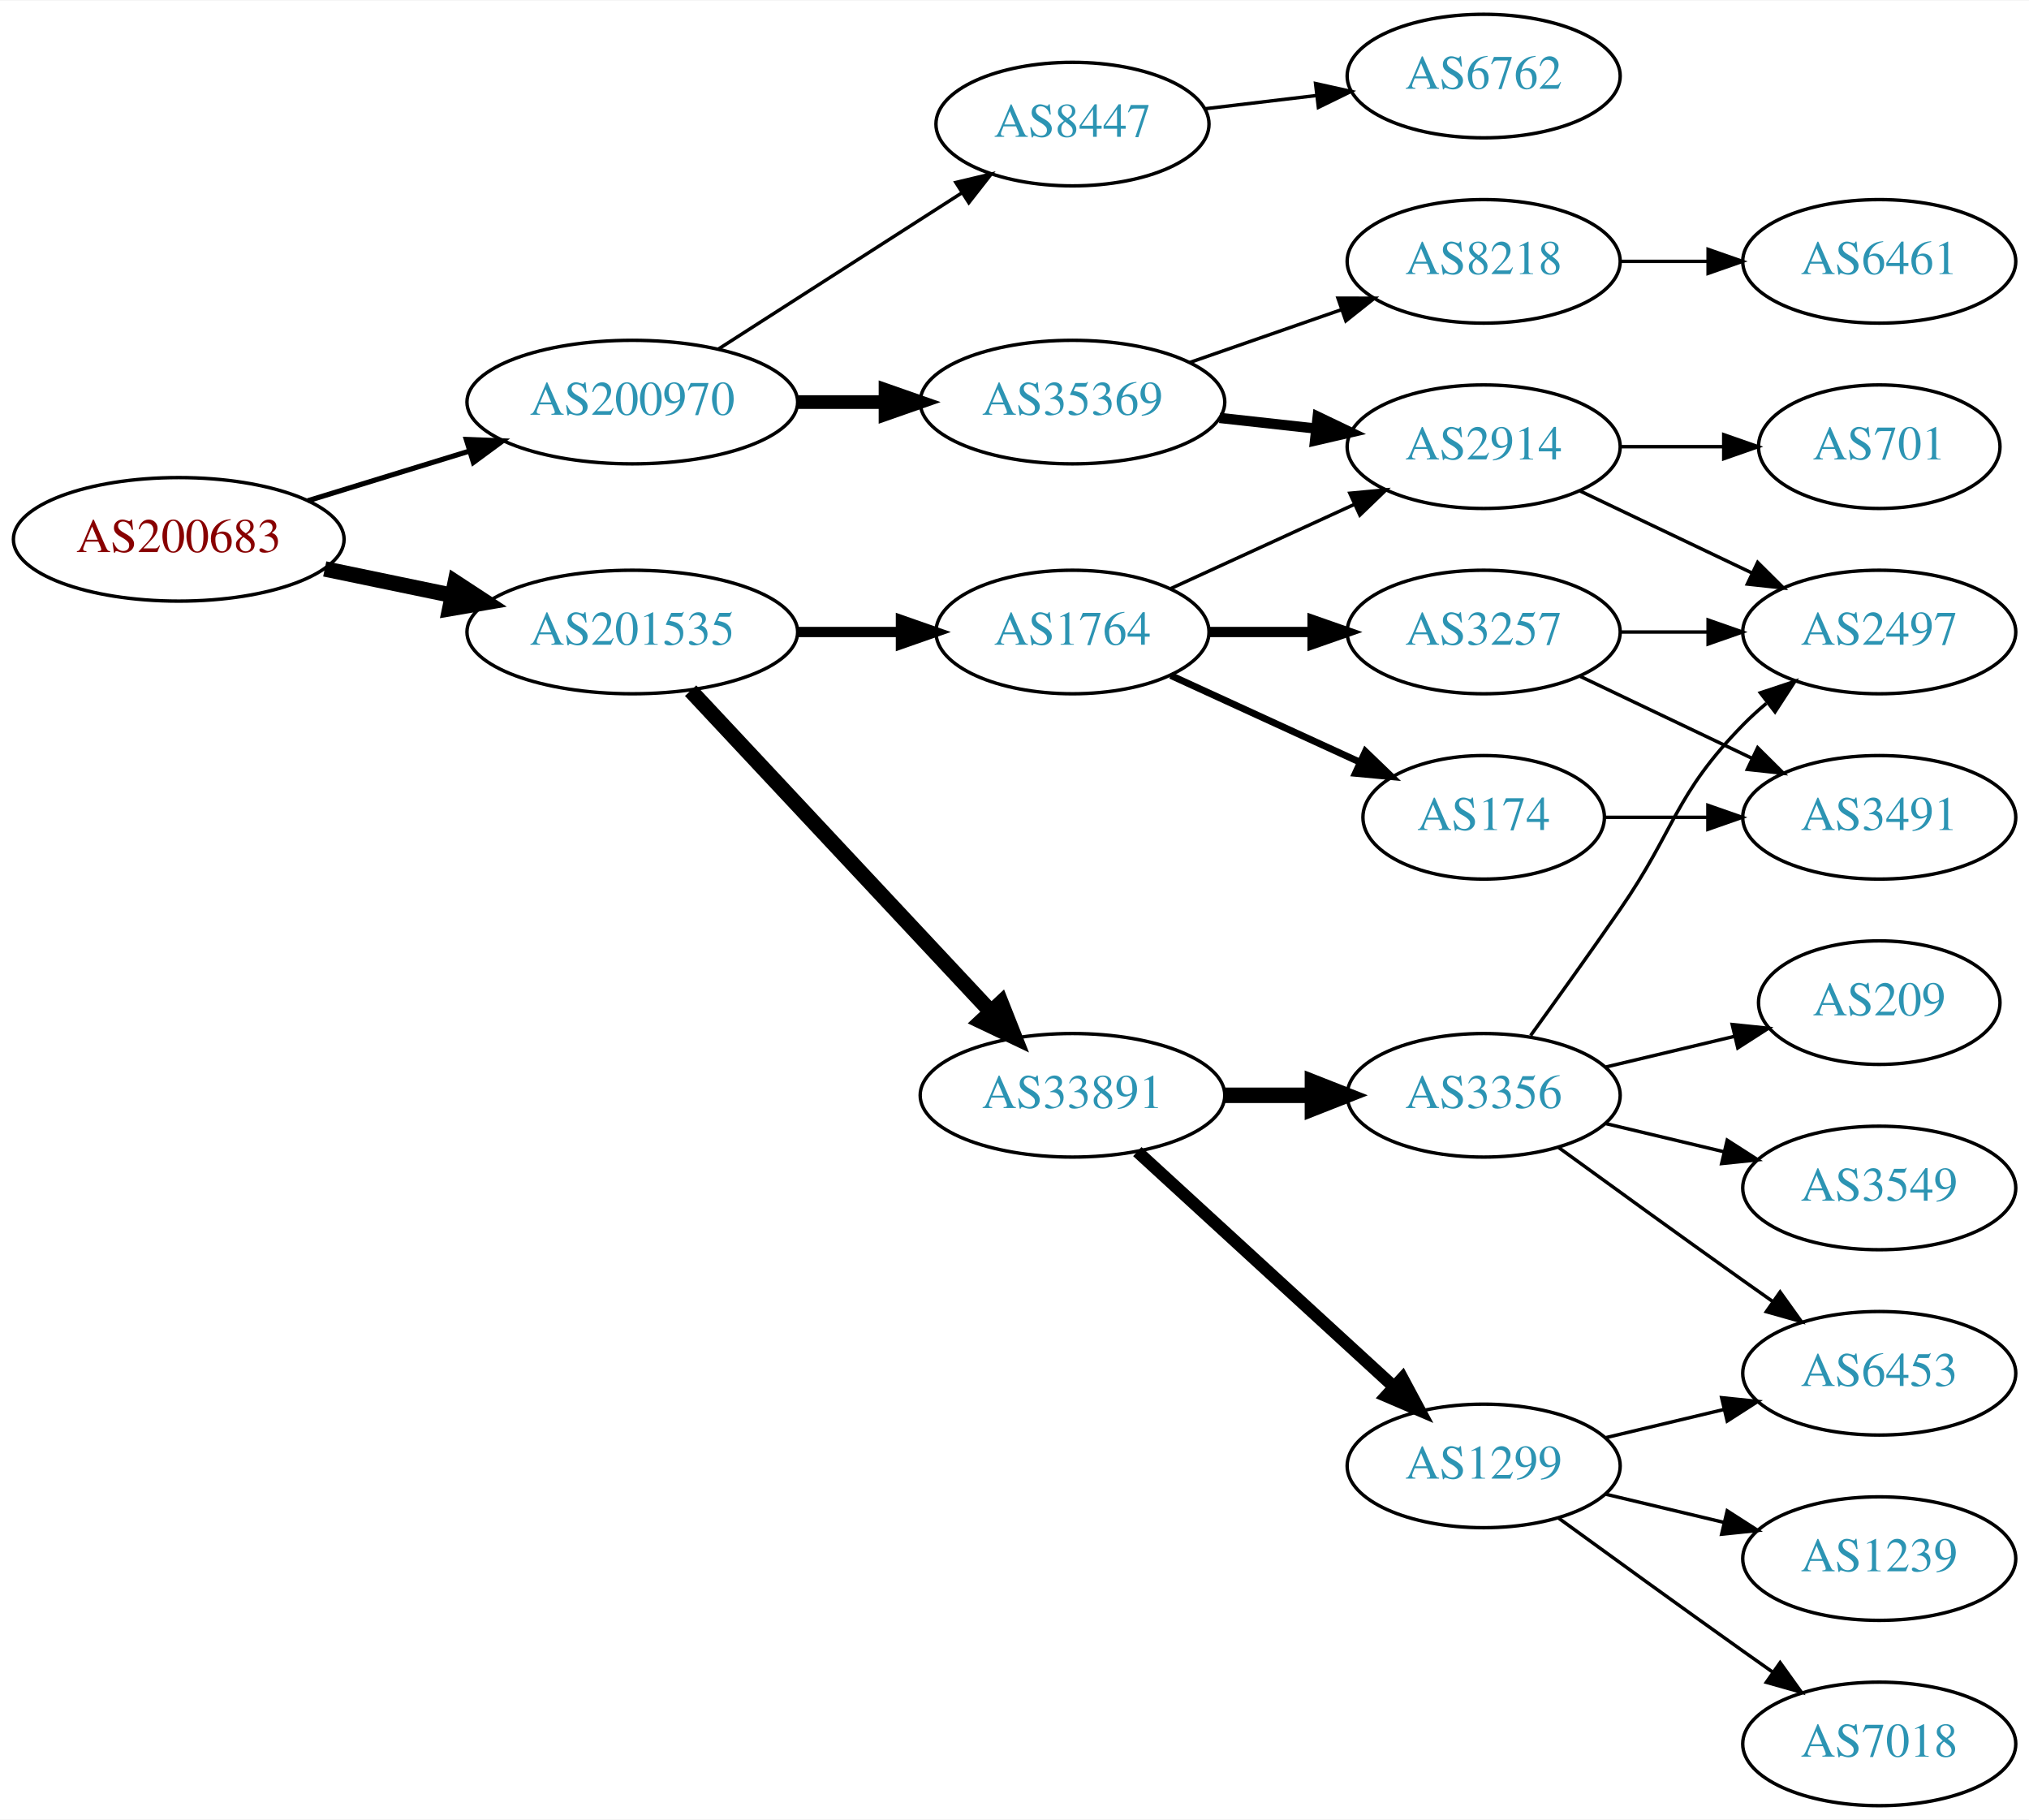
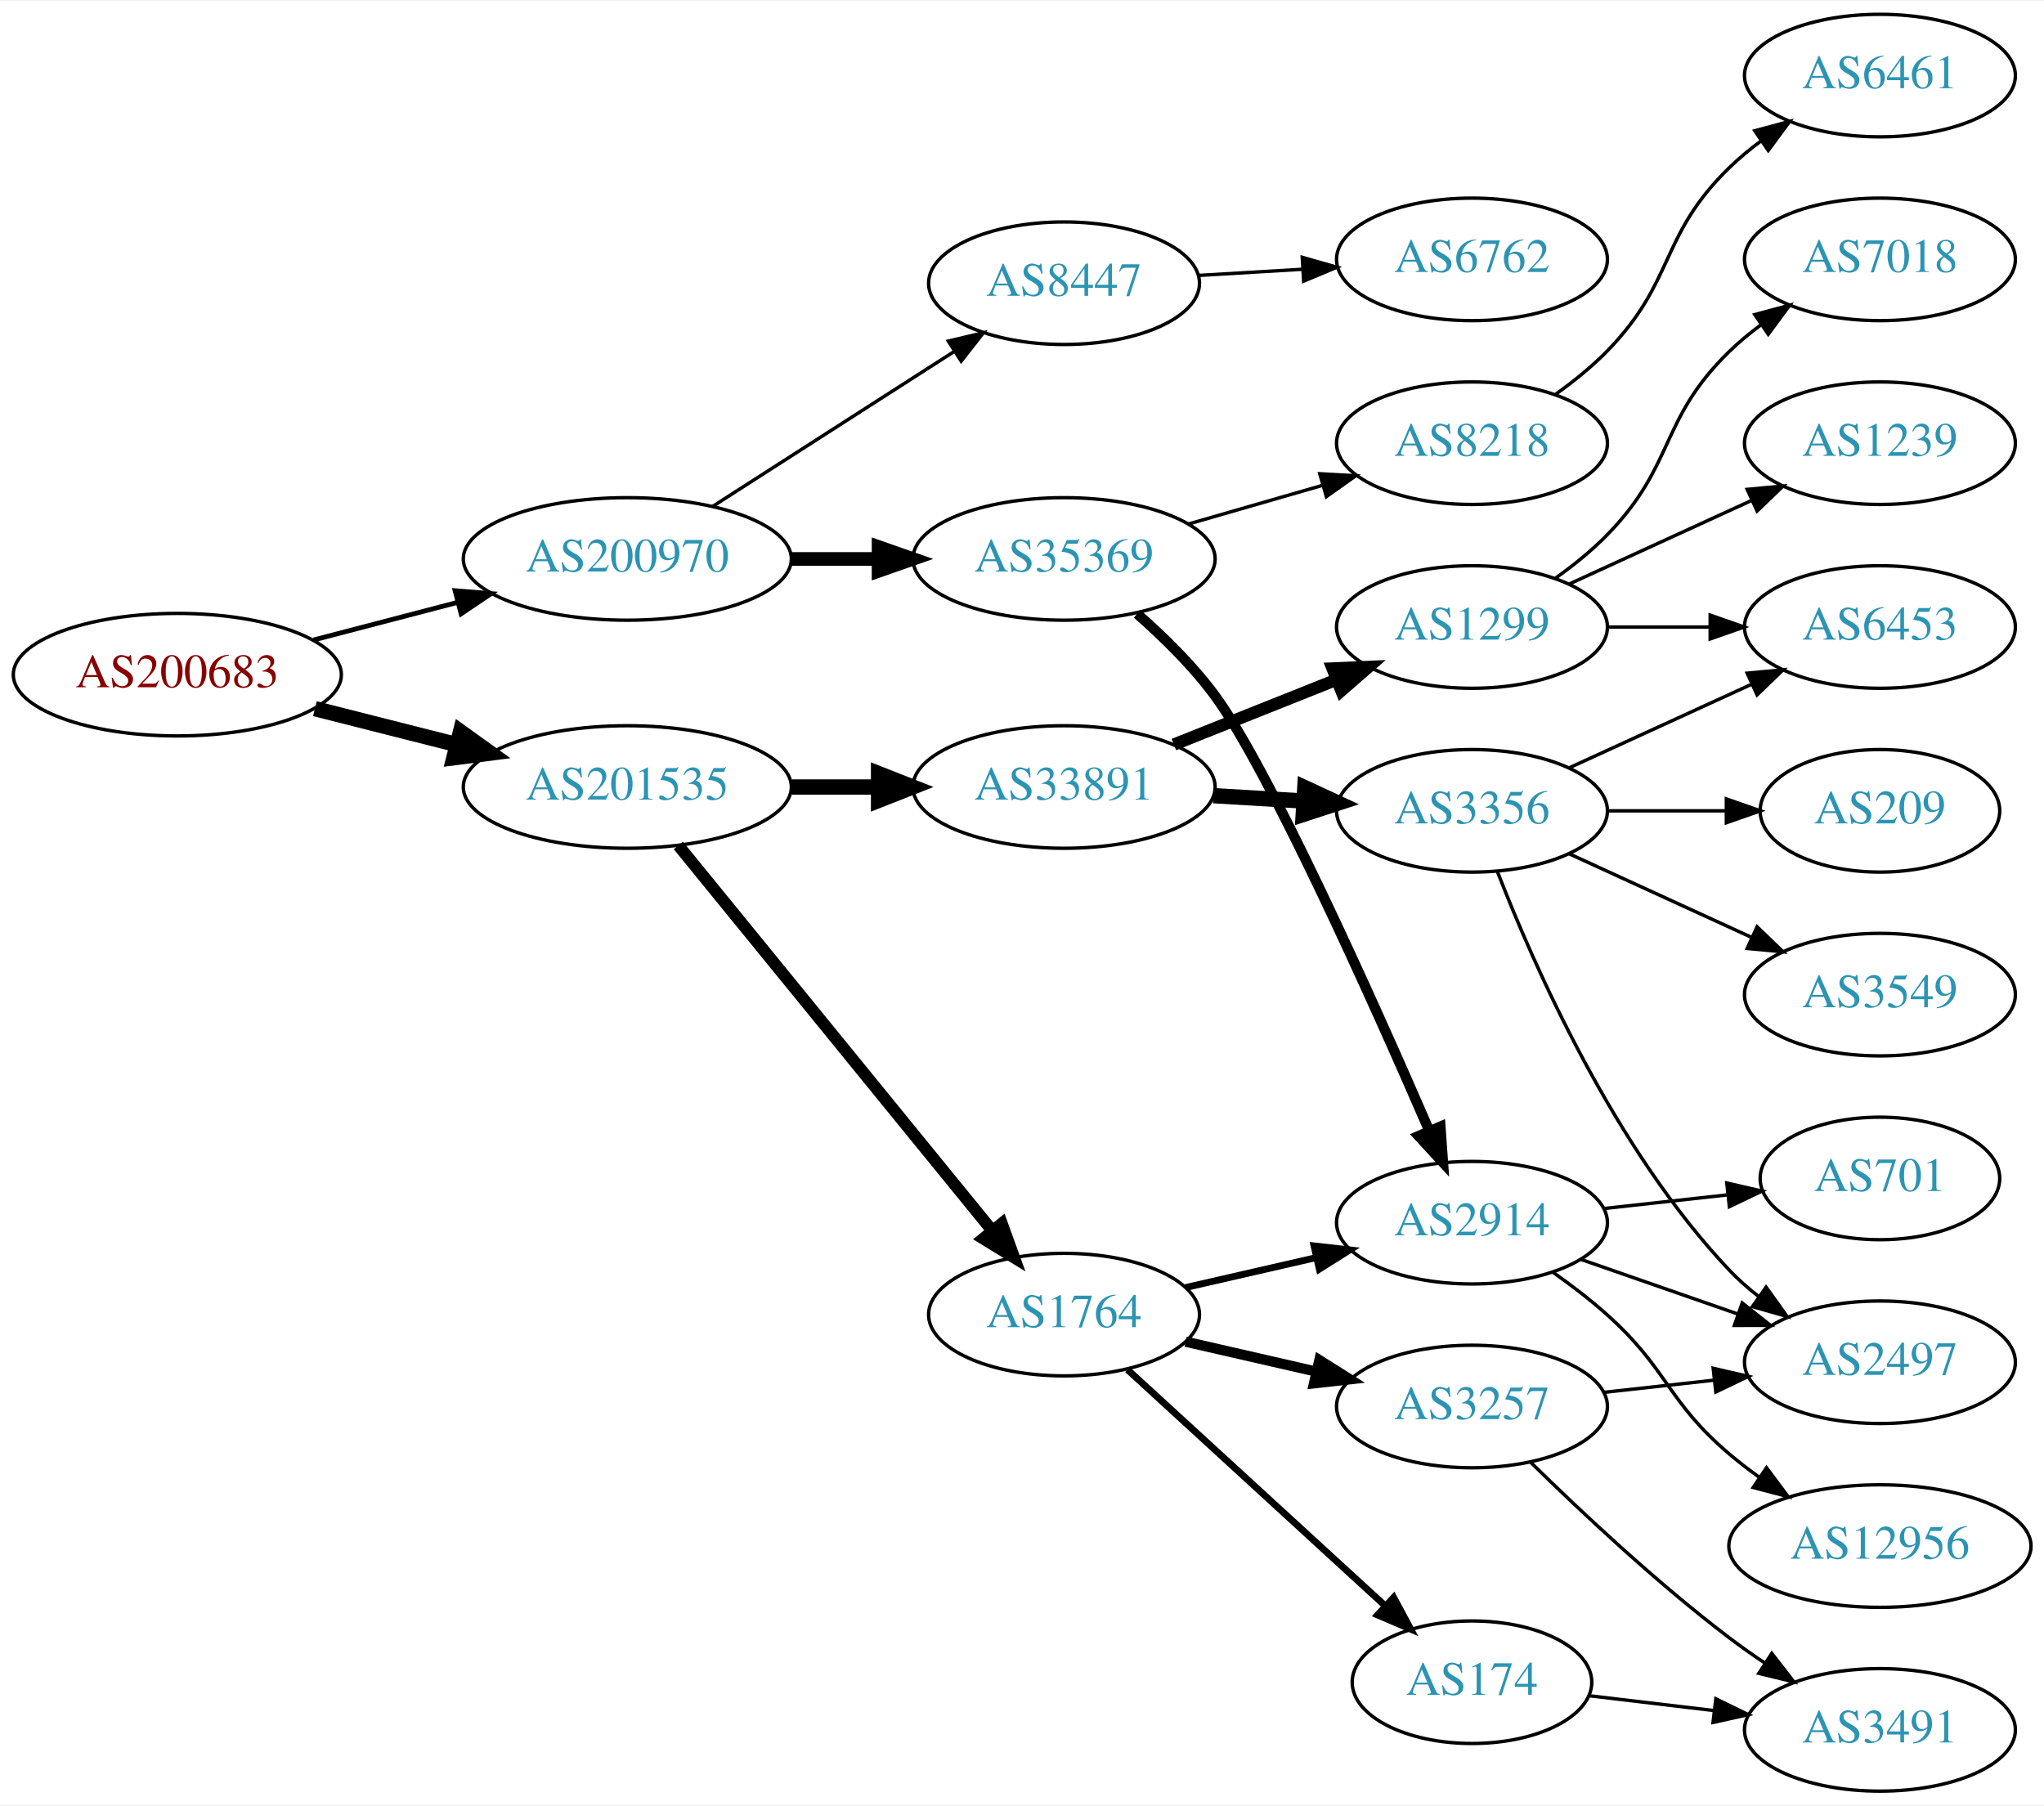
- <svg xmlns="http://www.w3.org/2000/svg" xmlns:xlink="http://www.w3.org/1999/xlink" width="591pt" height="530pt" viewBox="0.00 0.00 591.36 530.00">
+ <svg xmlns="http://www.w3.org/2000/svg" xmlns:xlink="http://www.w3.org/1999/xlink" width="600pt" height="530pt" viewBox="0.00 0.00 600.46 530.00">
  <g id="graph0" class="graph" transform="scale(1 1) rotate(0) translate(4 526)">
-     <polygon fill="white" stroke="none" points="-4,4 -4,-526 587.361,-526 587.361,4 -4,4" />
+     <polygon fill="white" stroke="none" points="-4,4 -4,-526 596.46,-526 596.46,4 -4,4" />
    <g id="node1" class="node">
      <g id="a_node1">
        <a xlink:href="/asn/200683" xlink:title="AS200683 ~ Elektro Puehringer GmbH [AT]">
-           <ellipse fill="#ffffff" stroke="black" cx="48.096" cy="-369" rx="48.192" ry="18" />
-           <text text-anchor="middle" x="48.096" y="-365.3" font-family="Times,serif" font-size="14.00" fill="#880000">AS200683</text>
+           <ellipse fill="#ffffff" stroke="black" cx="48.096" cy="-328" rx="48.192" ry="18" />
+           <text text-anchor="middle" x="48.096" y="-324.3" font-family="Times,serif" font-size="14.00" fill="#880000">AS200683</text>
        </a>
      </g>
    </g>
    <g id="node2" class="node">
      <g id="a_node2">
        <a xlink:href="/asn/200970" xlink:title="AS200970 ~ Riepert Informationstechnologie OG [AT]">
-           <ellipse fill="#ffffff" stroke="black" cx="180.287" cy="-409" rx="48.192" ry="18" />
-           <text text-anchor="middle" x="180.287" y="-405.3" font-family="Times,serif" font-size="14.00" fill="#2c94b3">AS200970</text>
+           <ellipse fill="#ffffff" stroke="black" cx="180.287" cy="-362" rx="48.192" ry="18" />
+           <text text-anchor="middle" x="180.287" y="-358.3" font-family="Times,serif" font-size="14.00" fill="#2c94b3">AS200970</text>
        </a>
      </g>
    </g>
    <g id="edge1" class="edge">
-       <path fill="none" stroke="black" stroke-width="1.5" d="M85.708,-380.249C100.268,-384.722 117.196,-389.923 132.62,-394.662" />
-       <polygon fill="black" stroke="black" stroke-width="1.5" points="131.912,-398.106 142.499,-397.697 133.968,-391.415 131.912,-398.106" />
+       <path fill="none" stroke="black" stroke-width="1.406" d="M88.157,-338.201C101.417,-341.664 116.402,-345.577 130.334,-349.216" />
+       <polygon fill="black" stroke="black" stroke-width="1.406" points="129.693,-352.666 140.253,-351.806 131.462,-345.893 129.693,-352.666" />
    </g>
    <g id="node3" class="node">
      <g id="a_node3">
        <a xlink:href="/asn/201535" xlink:title="AS201535 ~ andom-tec [AT]">
-           <ellipse fill="#ffffff" stroke="black" cx="180.287" cy="-342" rx="48.192" ry="18" />
-           <text text-anchor="middle" x="180.287" y="-338.3" font-family="Times,serif" font-size="14.00" fill="#2c94b3">AS201535</text>
+           <ellipse fill="#ffffff" stroke="black" cx="180.287" cy="-295" rx="48.192" ry="18" />
+           <text text-anchor="middle" x="180.287" y="-291.3" font-family="Times,serif" font-size="14.00" fill="#2c94b3">AS201535</text>
        </a>
      </g>
    </g>
    <g id="edge2" class="edge">
-       <path fill="none" stroke="black" stroke-width="4.5" d="M90.647,-360.383C102.391,-357.947 115.316,-355.267 127.579,-352.724" />
-       <polygon fill="black" stroke="black" stroke-width="4.5" points="128.692,-356.514 137.684,-350.628 127.093,-348.803 128.692,-356.514" />
+       <path fill="none" stroke="black" stroke-width="4.5" d="M88.511,-318.009C101.64,-314.682 116.428,-310.933 130.198,-307.443" />
+       <polygon fill="black" stroke="black" stroke-width="4.5" points="131.28,-311.231 140.006,-304.957 129.345,-303.597 131.28,-311.231" />
    </g>
    <g id="node4" class="node">
      <g id="a_node4">
-         <a xlink:href="/asn/35369" xlink:title="AS35369 ~ LAGIS-AS [AT]">
-           <ellipse fill="#ffffff" stroke="black" cx="308.579" cy="-409" rx="44.393" ry="18" />
-           <text text-anchor="middle" x="308.579" y="-405.3" font-family="Times,serif" font-size="14.00" fill="#2c94b3">AS35369</text>
+         <a xlink:href="/asn/8447" xlink:title="AS8447 ~ A1 Telekom Austria AG [AT]">
+           <ellipse fill="#ffffff" stroke="black" cx="308.579" cy="-443" rx="39.794" ry="18" />
+           <text text-anchor="middle" x="308.579" y="-439.3" font-family="Times,serif" font-size="14.00" fill="#2c94b3">AS8447</text>
        </a>
      </g>
    </g>
    <g id="edge3" class="edge">
-       <path fill="none" stroke="black" stroke-width="4" d="M228.673,-409C236.933,-409 245.578,-409 253.99,-409" />
-       <polygon fill="black" stroke="black" stroke-width="4" points="254.096,-412.5 264.096,-409 254.096,-405.5 254.096,-412.5" />
+       <path fill="none" stroke="black" d="M205.339,-377.426C225.467,-390.336 254.333,-408.849 276.263,-422.915" />
+       <polygon fill="black" stroke="black" points="274.584,-425.996 284.891,-428.449 278.363,-420.104 274.584,-425.996" />
    </g>
    <g id="node5" class="node">
      <g id="a_node5">
-         <a xlink:href="/asn/8447" xlink:title="AS8447 ~ A1 Telekom Austria AG [AT]">
-           <ellipse fill="#ffffff" stroke="black" cx="308.579" cy="-490" rx="39.794" ry="18" />
-           <text text-anchor="middle" x="308.579" y="-486.3" font-family="Times,serif" font-size="14.00" fill="#2c94b3">AS8447</text>
+         <a xlink:href="/asn/35369" xlink:title="AS35369 ~ LAGIS-AS [AT]">
+           <ellipse fill="#ffffff" stroke="black" cx="308.579" cy="-362" rx="44.393" ry="18" />
+           <text text-anchor="middle" x="308.579" y="-358.3" font-family="Times,serif" font-size="14.00" fill="#2c94b3">AS35369</text>
        </a>
      </g>
    </g>
    <g id="edge4" class="edge">
-       <path fill="none" stroke="black" d="M205.339,-424.426C225.467,-437.336 254.333,-455.849 276.263,-469.915" />
-       <polygon fill="black" stroke="black" points="274.584,-472.996 284.891,-475.449 278.363,-467.104 274.584,-472.996" />
-     </g>
-     <g id="node12" class="node">
-       <g id="a_node12">
-         <a xlink:href="/asn/1764" xlink:title="AS1764 ~ NEXTLAYER-AS [AT]">
-           <ellipse fill="#ffffff" stroke="black" cx="308.579" cy="-342" rx="39.794" ry="18" />
-           <text text-anchor="middle" x="308.579" y="-338.3" font-family="Times,serif" font-size="14.00" fill="#2c94b3">AS1764</text>
-         </a>
-       </g>
-     </g>
-     <g id="edge11" class="edge">
-       <path fill="none" stroke="black" stroke-width="3" d="M228.673,-342C238.439,-342 248.742,-342 258.565,-342" />
-       <polygon fill="black" stroke="black" stroke-width="3" points="258.584,-345.5 268.584,-342 258.584,-338.5 258.584,-345.5" />
+       <path fill="none" stroke="black" stroke-width="4" d="M228.673,-362C236.933,-362 245.578,-362 253.99,-362" />
+       <polygon fill="black" stroke="black" stroke-width="4" points="254.096,-365.5 264.096,-362 254.096,-358.5 254.096,-365.5" />
    </g>
    <g id="node13" class="node">
      <g id="a_node13">
        <a xlink:href="/asn/33891" xlink:title="AS33891 ~ CORE-BACKBONE GMBH GLOBAL NETWORK [DE]">
-           <ellipse fill="#ffffff" stroke="black" cx="308.579" cy="-207" rx="44.393" ry="18" />
-           <text text-anchor="middle" x="308.579" y="-203.3" font-family="Times,serif" font-size="14.00" fill="#2c94b3">AS33891</text>
+           <ellipse fill="#ffffff" stroke="black" cx="308.579" cy="-295" rx="44.393" ry="18" />
+           <text text-anchor="middle" x="308.579" y="-291.3" font-family="Times,serif" font-size="14.00" fill="#2c94b3">AS33891</text>
        </a>
      </g>
    </g>
    <g id="edge12" class="edge">
-       <path fill="none" stroke="black" stroke-width="4.5" d="M197.282,-324.902C219.392,-301.267 259.421,-258.478 284.693,-231.464" />
-       <polygon fill="black" stroke="black" stroke-width="4.5" points="287.758,-233.952 291.714,-223.959 282.007,-228.572 287.758,-233.952" />
+       <path fill="none" stroke="black" stroke-width="4.5" d="M228.673,-295C236.933,-295 245.578,-295 253.99,-295" />
+       <polygon fill="black" stroke="black" stroke-width="4.5" points="254.096,-298.938 264.096,-295 254.096,-291.063 254.096,-298.938" />
+     </g>
+     <g id="node14" class="node">
+       <g id="a_node14">
+         <a xlink:href="/asn/1764" xlink:title="AS1764 ~ NEXTLAYER-AS [AT]">
+           <ellipse fill="#ffffff" stroke="black" cx="308.579" cy="-140" rx="39.794" ry="18" />
+           <text text-anchor="middle" x="308.579" y="-136.3" font-family="Times,serif" font-size="14.00" fill="#2c94b3">AS1764</text>
+         </a>
+       </g>
+     </g>
+     <g id="edge13" class="edge">
+       <path fill="none" stroke="black" stroke-width="3.5" d="M195.285,-277.82C217.688,-250.325 261.688,-196.322 287.459,-164.694" />
+       <polygon fill="black" stroke="black" stroke-width="3.5" points="290.299,-166.749 293.902,-156.786 284.872,-162.327 290.299,-166.749" />
    </g>
    <g id="node6" class="node">
      <g id="a_node6">
-         <a xlink:href="/asn/8218" xlink:title="AS8218 ~ legacy Neotelecoms [FR]">
+         <a xlink:href="/asn/6762" xlink:title="AS6762 ~ TELECOM ITALIA SPARKLE S.p.A. [IT]">
          <ellipse fill="#ffffff" stroke="black" cx="428.422" cy="-450" rx="39.794" ry="18" />
-           <text text-anchor="middle" x="428.422" y="-446.3" font-family="Times,serif" font-size="14.00" fill="#2c94b3">AS8218</text>
+           <text text-anchor="middle" x="428.422" y="-446.3" font-family="Times,serif" font-size="14.00" fill="#2c94b3">AS6762</text>
        </a>
      </g>
    </g>
    <g id="edge5" class="edge">
-       <path fill="none" stroke="black" d="M342.718,-420.53C356.436,-425.302 372.475,-430.883 386.885,-435.896" />
-       <polygon fill="black" stroke="black" points="385.956,-439.279 396.551,-439.26 388.257,-432.668 385.956,-439.279" />
+       <path fill="none" stroke="black" d="M348.165,-445.292C357.932,-445.872 368.548,-446.503 378.742,-447.108" />
+       <polygon fill="black" stroke="black" points="378.559,-450.604 388.749,-447.703 378.974,-443.616 378.559,-450.604" />
    </g>
    <g id="node7" class="node">
      <g id="a_node7">
-         <a xlink:href="/asn/2914" xlink:title="AS2914 ~ NTT America, Inc. [US]">
+         <a xlink:href="/asn/8218" xlink:title="AS8218 ~ legacy Neotelecoms [FR]">
          <ellipse fill="#ffffff" stroke="black" cx="428.422" cy="-396" rx="39.794" ry="18" />
-           <text text-anchor="middle" x="428.422" y="-392.3" font-family="Times,serif" font-size="14.00" fill="#2c94b3">AS2914</text>
+           <text text-anchor="middle" x="428.422" y="-392.3" font-family="Times,serif" font-size="14.00" fill="#2c94b3">AS8218</text>
        </a>
      </g>
    </g>
    <g id="edge6" class="edge">
-       <path fill="none" stroke="black" stroke-width="3" d="M351.458,-404.38C360.494,-403.383 370.116,-402.322 379.367,-401.301" />
-       <polygon fill="black" stroke="black" stroke-width="3" points="380.048,-404.747 389.604,-400.172 379.28,-397.79 380.048,-404.747" />
-     </g>
-     <g id="node11" class="node">
-       <g id="a_node11">
-         <a xlink:href="/asn/6762" xlink:title="AS6762 ~ TELECOM ITALIA SPARKLE S.p.A. [IT]">
-           <ellipse fill="#ffffff" stroke="black" cx="428.422" cy="-504" rx="39.794" ry="18" />
-           <text text-anchor="middle" x="428.422" y="-500.3" font-family="Times,serif" font-size="14.00" fill="#2c94b3">AS6762</text>
-         </a>
-       </g>
-     </g>
-     <g id="edge10" class="edge">
-       <path fill="none" stroke="black" d="M347.189,-494.468C357.5,-495.693 368.818,-497.038 379.618,-498.321" />
-       <polygon fill="black" stroke="black" points="379.421,-501.822 389.765,-499.526 380.247,-494.871 379.421,-501.822" />
+       <path fill="none" stroke="black" d="M345.255,-372.293C357.671,-375.876 371.727,-379.931 384.658,-383.662" />
+       <polygon fill="black" stroke="black" points="383.703,-387.029 394.281,-386.438 385.643,-380.303 383.703,-387.029" />
    </g>
    <g id="node8" class="node">
      <g id="a_node8">
-         <a xlink:href="/asn/6461" xlink:title="AS6461 ~ Zayo Bandwidth [US]">
-           <ellipse fill="#ffffff" stroke="black" cx="543.715" cy="-450" rx="39.794" ry="18" />
-           <text text-anchor="middle" x="543.715" y="-446.3" font-family="Times,serif" font-size="14.00" fill="#2c94b3">AS6461</text>
+         <a xlink:href="/asn/2914" xlink:title="AS2914 ~ NTT America, Inc. [US]">
+           <ellipse fill="#ffffff" stroke="black" cx="428.422" cy="-167" rx="39.794" ry="18" />
+           <text text-anchor="middle" x="428.422" y="-163.3" font-family="Times,serif" font-size="14.00" fill="#2c94b3">AS2914</text>
        </a>
      </g>
    </g>
    <g id="edge7" class="edge">
-       <path fill="none" stroke="black" d="M468.094,-450C476.297,-450 485.061,-450 493.593,-450" />
-       <polygon fill="black" stroke="black" points="493.832,-453.5 503.832,-450 493.832,-446.5 493.832,-453.5" />
+       <path fill="none" stroke="black" stroke-width="3" d="M330.06,-345.869C337.825,-339.069 346.337,-330.714 352.775,-322 368.742,-300.389 399.137,-232.592 415.793,-194.205" />
+       <polygon fill="black" stroke="black" stroke-width="3" points="419.158,-195.241 419.909,-184.672 412.731,-192.466 419.158,-195.241" />
    </g>
    <g id="node9" class="node">
      <g id="a_node9">
-         <a xlink:href="/asn/701" xlink:title="AS701 ~ UUNET [US]">
-           <ellipse fill="#ffffff" stroke="black" cx="543.715" cy="-396" rx="35.194" ry="18" />
-           <text text-anchor="middle" x="543.715" y="-392.3" font-family="Times,serif" font-size="14.00" fill="#2c94b3">AS701</text>
+         <a xlink:href="/asn/6461" xlink:title="AS6461 ~ Zayo Bandwidth [US]">
+           <ellipse fill="#ffffff" stroke="black" cx="548.264" cy="-504" rx="39.794" ry="18" />
+           <text text-anchor="middle" x="548.264" y="-500.3" font-family="Times,serif" font-size="14.00" fill="#2c94b3">AS6461</text>
        </a>
      </g>
    </g>
    <g id="edge8" class="edge">
-       <path fill="none" stroke="black" d="M468.094,-396C477.799,-396 488.29,-396 498.253,-396" />
-       <polygon fill="black" stroke="black" points="498.389,-399.5 508.389,-396 498.389,-392.5 498.389,-399.5" />
+       <path fill="none" stroke="black" d="M453.016,-410.389C458.272,-414.148 463.603,-418.437 468.068,-423 488.24,-443.617 483.375,-456.906 504.068,-477 506.913,-479.763 510.087,-482.386 513.387,-484.834" />
+       <polygon fill="black" stroke="black" points="511.504,-487.786 521.735,-490.538 515.453,-482.006 511.504,-487.786" />
    </g>
    <g id="node10" class="node">
      <g id="a_node10">
        <a xlink:href="/asn/2497" xlink:title="AS2497 ~ Internet Initiative Japan Inc. [JP]">
-           <ellipse fill="#ffffff" stroke="black" cx="543.715" cy="-342" rx="39.794" ry="18" />
-           <text text-anchor="middle" x="543.715" y="-338.3" font-family="Times,serif" font-size="14.00" fill="#2c94b3">AS2497</text>
+           <ellipse fill="#ffffff" stroke="black" cx="548.264" cy="-126" rx="39.794" ry="18" />
+           <text text-anchor="middle" x="548.264" y="-122.3" font-family="Times,serif" font-size="14.00" fill="#2c94b3">AS2497</text>
        </a>
      </g>
    </g>
    <g id="edge9" class="edge">
-       <path fill="none" stroke="black" d="M456.558,-383.066C471.552,-375.919 490.373,-366.948 506.596,-359.215" />
-       <polygon fill="black" stroke="black" points="508.278,-362.291 515.799,-354.829 505.266,-355.972 508.278,-362.291" />
-     </g>
-     <g id="edge15" class="edge">
-       <path fill="none" stroke="black" d="M337.208,-354.661C353.165,-361.973 373.435,-371.261 390.718,-379.181" />
-       <polygon fill="black" stroke="black" points="389.417,-382.435 399.966,-383.419 392.333,-376.071 389.417,-382.435" />
-     </g>
-     <g id="node14" class="node">
-       <g id="a_node14">
-         <a xlink:href="/asn/3257" xlink:title="AS3257 ~ GTT [DE]">
-           <ellipse fill="#ffffff" stroke="black" cx="428.422" cy="-342" rx="39.794" ry="18" />
-           <text text-anchor="middle" x="428.422" y="-338.3" font-family="Times,serif" font-size="14.00" fill="#2c94b3">AS3257</text>
-         </a>
-       </g>
-     </g>
-     <g id="edge13" class="edge">
-       <path fill="none" stroke="black" stroke-width="3" d="M348.492,-342C358.045,-342 368.395,-342 378.357,-342" />
-       <polygon fill="black" stroke="black" stroke-width="3" points="378.55,-345.5 388.55,-342 378.55,-338.5 378.55,-345.5" />
+       <path fill="none" stroke="black" d="M460.383,-156.228C474.48,-151.323 491.356,-145.452 506.47,-140.193" />
+       <polygon fill="black" stroke="black" points="507.805,-143.434 516.1,-136.843 505.505,-136.823 507.805,-143.434" />
+     </g>
+     <g id="node11" class="node">
+       <g id="a_node11">
+         <a xlink:href="/asn/701" xlink:title="AS701 ~ UUNET [US]">
+           <ellipse fill="#ffffff" stroke="black" cx="548.264" cy="-180" rx="35.194" ry="18" />
+           <text text-anchor="middle" x="548.264" y="-176.3" font-family="Times,serif" font-size="14.00" fill="#2c94b3">AS701</text>
+         </a>
+       </g>
+     </g>
+     <g id="edge10" class="edge">
+       <path fill="none" stroke="black" d="M467.032,-171.149C478.597,-172.425 491.429,-173.84 503.377,-175.159" />
+       <polygon fill="black" stroke="black" points="503.271,-178.668 513.595,-176.286 504.039,-171.71 503.271,-178.668" />
+     </g>
+     <g id="node12" class="node">
+       <g id="a_node12">
+         <a xlink:href="/asn/12956" xlink:title="AS12956 ~ TELXIUS [ES]">
+           <ellipse fill="#ffffff" stroke="black" cx="548.264" cy="-72" rx="44.393" ry="18" />
+           <text text-anchor="middle" x="548.264" y="-68.3" font-family="Times,serif" font-size="14.00" fill="#2c94b3">AS12956</text>
+         </a>
+       </g>
+     </g>
+     <g id="edge11" class="edge">
+       <path fill="none" stroke="black" d="M452.186,-152.454C457.585,-148.641 463.189,-144.367 468.068,-140 486.138,-123.828 485.59,-114.704 504.068,-99 506.778,-96.697 509.703,-94.451 512.708,-92.3" />
+       <polygon fill="black" stroke="black" points="514.939,-95.018 521.278,-86.529 511.029,-89.212 514.939,-95.018" />
    </g>
    <g id="node15" class="node">
      <g id="a_node15">
+         <a xlink:href="/asn/3356" xlink:title="AS3356 ~ Level 3 Parent, LLC [US]">
+           <ellipse fill="#ffffff" stroke="black" cx="428.422" cy="-288" rx="39.794" ry="18" />
+           <text text-anchor="middle" x="428.422" y="-284.3" font-family="Times,serif" font-size="14.00" fill="#2c94b3">AS3356</text>
+         </a>
+       </g>
+     </g>
+     <g id="edge14" class="edge">
+       <path fill="none" stroke="black" stroke-width="4.5" d="M352.456,-292.453C361.065,-291.942 370.168,-291.401 378.951,-290.879" />
+       <polygon fill="black" stroke="black" stroke-width="4.5" points="379.317,-294.802 389.066,-290.278 378.85,-286.941 379.317,-294.802" />
+     </g>
+     <g id="node16" class="node">
+       <g id="a_node16">
+         <a xlink:href="/asn/1299" xlink:title="AS1299 ~ Telia Carrier [EU]">
+           <ellipse fill="#ffffff" stroke="black" cx="428.422" cy="-342" rx="39.794" ry="18" />
+           <text text-anchor="middle" x="428.422" y="-338.3" font-family="Times,serif" font-size="14.00" fill="#2c94b3">AS1299</text>
+         </a>
+       </g>
+     </g>
+     <g id="edge15" class="edge">
+       <path fill="none" stroke="black" stroke-width="3.6" d="M340.849,-307.472C355.531,-313.327 373.174,-320.364 388.692,-326.553" />
+       <polygon fill="black" stroke="black" stroke-width="3.6" points="387.449,-329.825 398.034,-330.279 390.042,-323.323 387.449,-329.825" />
+     </g>
+     <g id="edge24" class="edge">
+       <path fill="none" stroke="black" stroke-width="2" d="M344.298,-147.955C356.298,-150.704 369.919,-153.825 382.612,-156.733" />
+       <polygon fill="black" stroke="black" stroke-width="2" points="382.014,-160.187 392.543,-159.009 383.577,-153.364 382.014,-160.187" />
+     </g>
+     <g id="node22" class="node">
+       <g id="a_node22">
+         <a xlink:href="/asn/3257" xlink:title="AS3257 ~ GTT [DE]">
+           <ellipse fill="#ffffff" stroke="black" cx="428.422" cy="-113" rx="39.794" ry="18" />
+           <text text-anchor="middle" x="428.422" y="-109.3" font-family="Times,serif" font-size="14.00" fill="#2c94b3">AS3257</text>
+         </a>
+       </g>
+     </g>
+     <g id="edge23" class="edge">
+       <path fill="none" stroke="black" stroke-width="3" d="M344.298,-132.045C356.298,-129.296 369.919,-126.175 382.612,-123.267" />
+       <polygon fill="black" stroke="black" stroke-width="3" points="383.577,-126.636 392.543,-120.991 382.014,-119.813 383.577,-126.636" />
+     </g>
+     <g id="node23" class="node">
+       <g id="a_node23">
        <a xlink:href="/asn/174" xlink:title="AS174 ~ Cogent Communications [US]">
-           <ellipse fill="#ffffff" stroke="black" cx="428.422" cy="-288" rx="35.194" ry="18" />
-           <text text-anchor="middle" x="428.422" y="-284.3" font-family="Times,serif" font-size="14.00" fill="#2c94b3">AS174</text>
-         </a>
-       </g>
-     </g>
-     <g id="edge14" class="edge">
-       <path fill="none" stroke="black" stroke-width="2" d="M337.208,-329.339C353.624,-321.817 374.606,-312.202 392.203,-304.139" />
-       <polygon fill="black" stroke="black" stroke-width="2" points="393.947,-307.189 401.58,-299.842 391.031,-300.826 393.947,-307.189" />
+           <ellipse fill="#ffffff" stroke="black" cx="428.422" cy="-32" rx="35.194" ry="18" />
+           <text text-anchor="middle" x="428.422" y="-28.3" font-family="Times,serif" font-size="14.00" fill="#2c94b3">AS174</text>
+         </a>
+       </g>
+     </g>
+     <g id="edge25" class="edge">
+       <path fill="none" stroke="black" stroke-width="2" d="M327.221,-123.831C347.324,-105.408 380.309,-75.178 402.904,-54.47" />
+       <polygon fill="black" stroke="black" stroke-width="2" points="405.417,-56.914 410.425,-47.577 400.688,-51.753 405.417,-56.914" />
+     </g>
+     <g id="edge19" class="edge">
+       <path fill="none" stroke="black" d="M435.945,-270.006C446.695,-242.272 470.352,-188.571 504.068,-153 506.654,-150.272 509.571,-147.706 512.64,-145.323" />
+       <polygon fill="black" stroke="black" points="514.818,-148.07 520.988,-139.457 510.794,-142.342 514.818,-148.07" />
    </g>
    <g id="node17" class="node">
      <g id="a_node17">
-         <a xlink:href="/asn/3356" xlink:title="AS3356 ~ Level 3 Parent, LLC [US]">
-           <ellipse fill="#ffffff" stroke="black" cx="428.422" cy="-207" rx="39.794" ry="18" />
-           <text text-anchor="middle" x="428.422" y="-203.3" font-family="Times,serif" font-size="14.00" fill="#2c94b3">AS3356</text>
-         </a>
-       </g>
-     </g>
-     <g id="edge19" class="edge">
-       <path fill="none" stroke="black" stroke-width="4.5" d="M352.79,-207C361.103,-207 369.865,-207 378.348,-207" />
-       <polygon fill="black" stroke="black" stroke-width="4.5" points="378.506,-210.938 388.506,-207 378.506,-203.063 378.506,-210.938" />
+         <a xlink:href="/asn/3549" xlink:title="AS3549 ~ Level 3 Parent, LLC [US]">
+           <ellipse fill="#ffffff" stroke="black" cx="548.264" cy="-234" rx="39.794" ry="18" />
+           <text text-anchor="middle" x="548.264" y="-230.3" font-family="Times,serif" font-size="14.00" fill="#2c94b3">AS3549</text>
+         </a>
+       </g>
+     </g>
+     <g id="edge16" class="edge">
+       <path fill="none" stroke="black" d="M457.05,-275.339C473.007,-268.027 493.278,-258.739 510.561,-250.819" />
+       <polygon fill="black" stroke="black" points="512.175,-253.929 519.808,-246.581 509.259,-247.565 512.175,-253.929" />
    </g>
    <g id="node18" class="node">
      <g id="a_node18">
-         <a xlink:href="/asn/1299" xlink:title="AS1299 ~ Telia Carrier [EU]">
-           <ellipse fill="#ffffff" stroke="black" cx="428.422" cy="-99" rx="39.794" ry="18" />
-           <text text-anchor="middle" x="428.422" y="-95.3" font-family="Times,serif" font-size="14.00" fill="#2c94b3">AS1299</text>
-         </a>
-       </g>
-     </g>
-     <g id="edge20" class="edge">
-       <path fill="none" stroke="black" stroke-width="3.6" d="M327.477,-190.597C347.405,-172.333 379.762,-142.678 402.24,-122.079" />
-       <polygon fill="black" stroke="black" stroke-width="3.6" points="404.734,-124.54 409.742,-115.203 400.004,-119.38 404.734,-124.54" />
-     </g>
-     <g id="edge16" class="edge">
-       <path fill="none" stroke="black" d="M468.094,-342C476.297,-342 485.061,-342 493.593,-342" />
-       <polygon fill="black" stroke="black" points="493.832,-345.5 503.832,-342 493.832,-338.5 493.832,-345.5" />
-     </g>
-     <g id="node16" class="node">
-       <g id="a_node16">
-         <a xlink:href="/asn/3491" xlink:title="AS3491 ~ PCCW Global, Inc. [US]">
-           <ellipse fill="#ffffff" stroke="black" cx="543.715" cy="-288" rx="39.794" ry="18" />
-           <text text-anchor="middle" x="543.715" y="-284.3" font-family="Times,serif" font-size="14.00" fill="#2c94b3">AS3491</text>
+         <a xlink:href="/asn/209" xlink:title="AS209 ~ CenturyLink Communications, LLC [US]">
+           <ellipse fill="#ffffff" stroke="black" cx="548.264" cy="-288" rx="35.194" ry="18" />
+           <text text-anchor="middle" x="548.264" y="-284.3" font-family="Times,serif" font-size="14.00" fill="#2c94b3">AS209</text>
        </a>
      </g>
    </g>
    <g id="edge17" class="edge">
-       <path fill="none" stroke="black" d="M456.558,-329.066C471.552,-321.919 490.373,-312.948 506.596,-305.215" />
-       <polygon fill="black" stroke="black" points="508.278,-308.291 515.799,-300.829 505.266,-301.972 508.278,-308.291" />
-     </g>
-     <g id="edge18" class="edge">
-       <path fill="none" stroke="black" d="M463.721,-288C473.098,-288 483.448,-288 493.483,-288" />
-       <polygon fill="black" stroke="black" points="493.771,-291.5 503.771,-288 493.771,-284.5 493.771,-291.5" />
-     </g>
-     <g id="edge23" class="edge">
-       <path fill="none" stroke="black" d="M442.101,-224.406C449.716,-234.937 459.549,-248.67 468.068,-261 484.464,-284.731 483.896,-294.383 504.068,-315 506.161,-317.139 508.444,-319.218 510.821,-321.21" />
-       <polygon fill="black" stroke="black" points="509.064,-324.275 519.121,-327.611 513.339,-318.732 509.064,-324.275" />
+       <path fill="none" stroke="black" d="M468.334,-288C479.421,-288 491.58,-288 502.963,-288" />
+       <polygon fill="black" stroke="black" points="503.145,-291.5 513.145,-288 503.145,-284.5 503.145,-291.5" />
    </g>
    <g id="node19" class="node">
      <g id="a_node19">
-         <a xlink:href="/asn/209" xlink:title="AS209 ~ CenturyLink Communications, LLC [US]">
-           <ellipse fill="#ffffff" stroke="black" cx="543.715" cy="-234" rx="35.194" ry="18" />
-           <text text-anchor="middle" x="543.715" y="-230.3" font-family="Times,serif" font-size="14.00" fill="#2c94b3">AS209</text>
-         </a>
-       </g>
+         <a xlink:href="/asn/6453" xlink:title="AS6453 ~ TATA COMMUNICATIONS (AMERICA) INC [US]">
+           <ellipse fill="#ffffff" stroke="black" cx="548.264" cy="-342" rx="39.794" ry="18" />
+           <text text-anchor="middle" x="548.264" y="-338.3" font-family="Times,serif" font-size="14.00" fill="#2c94b3">AS6453</text>
+         </a>
+       </g>
+     </g>
+     <g id="edge18" class="edge">
+       <path fill="none" stroke="black" d="M457.05,-300.661C473.007,-307.973 493.278,-317.261 510.561,-325.181" />
+       <polygon fill="black" stroke="black" points="509.259,-328.435 519.808,-329.419 512.175,-322.071 509.259,-328.435" />
    </g>
    <g id="edge21" class="edge">
-       <path fill="none" stroke="black" d="M464.029,-215.248C475.823,-218.058 489.128,-221.229 501.396,-224.153" />
-       <polygon fill="black" stroke="black" points="500.862,-227.624 511.401,-226.537 502.484,-220.814 500.862,-227.624" />
+       <path fill="none" stroke="black" d="M468.334,-342C477.888,-342 488.237,-342 498.2,-342" />
+       <polygon fill="black" stroke="black" points="498.392,-345.5 508.392,-342 498.392,-338.5 498.392,-345.5" />
    </g>
    <g id="node20" class="node">
      <g id="a_node20">
-         <a xlink:href="/asn/6453" xlink:title="AS6453 ~ TATA COMMUNICATIONS (AMERICA) INC [US]">
-           <ellipse fill="#ffffff" stroke="black" cx="543.715" cy="-126" rx="39.794" ry="18" />
-           <text text-anchor="middle" x="543.715" y="-122.3" font-family="Times,serif" font-size="14.00" fill="#2c94b3">AS6453</text>
-         </a>
-       </g>
-     </g>
-     <g id="edge22" class="edge">
-       <path fill="none" stroke="black" d="M450.27,-191.778C465.204,-180.909 485.817,-165.975 504.068,-153 506.888,-150.995 509.831,-148.915 512.78,-146.841" />
-       <polygon fill="black" stroke="black" points="514.826,-149.681 521.004,-141.074 510.807,-143.95 514.826,-149.681" />
+         <a xlink:href="/asn/7018" xlink:title="AS7018 ~ AT&amp;T Services, Inc. [US]">
+           <ellipse fill="#ffffff" stroke="black" cx="548.264" cy="-450" rx="39.794" ry="18" />
+           <text text-anchor="middle" x="548.264" y="-446.3" font-family="Times,serif" font-size="14.00" fill="#2c94b3">AS7018</text>
+         </a>
+       </g>
+     </g>
+     <g id="edge20" class="edge">
+       <path fill="none" stroke="black" d="M453.016,-356.389C458.272,-360.148 463.603,-364.437 468.068,-369 488.24,-389.617 483.375,-402.906 504.068,-423 506.913,-425.763 510.087,-428.386 513.387,-430.834" />
+       <polygon fill="black" stroke="black" points="511.504,-433.786 521.735,-436.538 515.453,-428.006 511.504,-433.786" />
    </g>
    <g id="node21" class="node">
      <g id="a_node21">
-         <a xlink:href="/asn/3549" xlink:title="AS3549 ~ Level 3 Parent, LLC [US]">
-           <ellipse fill="#ffffff" stroke="black" cx="543.715" cy="-180" rx="39.794" ry="18" />
-           <text text-anchor="middle" x="543.715" y="-176.3" font-family="Times,serif" font-size="14.00" fill="#2c94b3">AS3549</text>
-         </a>
-       </g>
-     </g>
-     <g id="edge24" class="edge">
-       <path fill="none" stroke="black" d="M464.029,-198.752C474.9,-196.162 487.054,-193.265 498.497,-190.538" />
-       <polygon fill="black" stroke="black" points="499.403,-193.92 508.319,-188.197 497.78,-187.111 499.403,-193.92" />
+         <a xlink:href="/asn/1239" xlink:title="AS1239 ~ Sprint [US]">
+           <ellipse fill="#ffffff" stroke="black" cx="548.264" cy="-396" rx="39.794" ry="18" />
+           <text text-anchor="middle" x="548.264" y="-392.3" font-family="Times,serif" font-size="14.00" fill="#2c94b3">AS1239</text>
+         </a>
+       </g>
+     </g>
+     <g id="edge22" class="edge">
+       <path fill="none" stroke="black" d="M457.05,-354.661C473.007,-361.973 493.278,-371.261 510.561,-379.181" />
+       <polygon fill="black" stroke="black" points="509.259,-382.435 519.808,-383.419 512.175,-376.071 509.259,-382.435" />
+     </g>
+     <g id="edge26" class="edge">
+       <path fill="none" stroke="black" d="M467.032,-117.149C477.343,-118.287 488.66,-119.535 499.46,-120.726" />
+       <polygon fill="black" stroke="black" points="499.284,-124.228 509.607,-121.846 500.051,-117.27 499.284,-124.228" />
+     </g>
+     <g id="node24" class="node">
+       <g id="a_node24">
+         <a xlink:href="/asn/3491" xlink:title="AS3491 ~ PCCW Global, Inc. [US]">
+           <ellipse fill="#ffffff" stroke="black" cx="548.264" cy="-18" rx="39.794" ry="18" />
+           <text text-anchor="middle" x="548.264" y="-14.3" font-family="Times,serif" font-size="14.00" fill="#2c94b3">AS3491</text>
+         </a>
+       </g>
    </g>
    <g id="edge27" class="edge">
-       <path fill="none" stroke="black" d="M464.029,-107.248C474.9,-109.838 487.054,-112.735 498.497,-115.462" />
-       <polygon fill="black" stroke="black" points="497.78,-118.889 508.319,-117.803 499.403,-112.08 497.78,-118.889" />
-     </g>
-     <g id="node22" class="node">
-       <g id="a_node22">
-         <a xlink:href="/asn/1239" xlink:title="AS1239 ~ Sprint [US]">
-           <ellipse fill="#ffffff" stroke="black" cx="543.715" cy="-72" rx="39.794" ry="18" />
-           <text text-anchor="middle" x="543.715" y="-68.3" font-family="Times,serif" font-size="14.00" fill="#2c94b3">AS1239</text>
-         </a>
-       </g>
-     </g>
-     <g id="edge25" class="edge">
-       <path fill="none" stroke="black" d="M464.029,-90.752C474.9,-88.162 487.054,-85.265 498.497,-82.538" />
-       <polygon fill="black" stroke="black" points="499.403,-85.92 508.319,-80.197 497.78,-79.111 499.403,-85.92" />
-     </g>
-     <g id="node23" class="node">
-       <g id="a_node23">
-         <a xlink:href="/asn/7018" xlink:title="AS7018 ~ AT&amp;T Services, Inc. [US]">
-           <ellipse fill="#ffffff" stroke="black" cx="543.715" cy="-18" rx="39.794" ry="18" />
-           <text text-anchor="middle" x="543.715" y="-14.3" font-family="Times,serif" font-size="14.00" fill="#2c94b3">AS7018</text>
-         </a>
-       </g>
-     </g>
-     <g id="edge26" class="edge">
-       <path fill="none" stroke="black" d="M450.27,-83.778C465.204,-72.909 485.817,-57.975 504.068,-45 506.888,-42.995 509.831,-40.915 512.78,-38.841" />
-       <polygon fill="black" stroke="black" points="514.826,-41.681 521.004,-33.074 510.807,-35.95 514.826,-41.681" />
+       <path fill="none" stroke="black" d="M445.57,-96.704C460.206,-82.329 482.695,-61.205 504.068,-45 507.398,-42.475 510.97,-39.963 514.582,-37.544" />
+       <polygon fill="black" stroke="black" points="516.489,-40.478 522.985,-32.108 512.687,-34.601 516.489,-40.478" />
+     </g>
+     <g id="edge28" class="edge">
+       <path fill="none" stroke="black" d="M462.875,-28.026C474.252,-26.674 487.197,-25.136 499.473,-23.678" />
+       <polygon fill="black" stroke="black" points="500.061,-27.133 509.578,-22.477 499.235,-20.181 500.061,-27.133" />
    </g>
  </g>
</svg>
